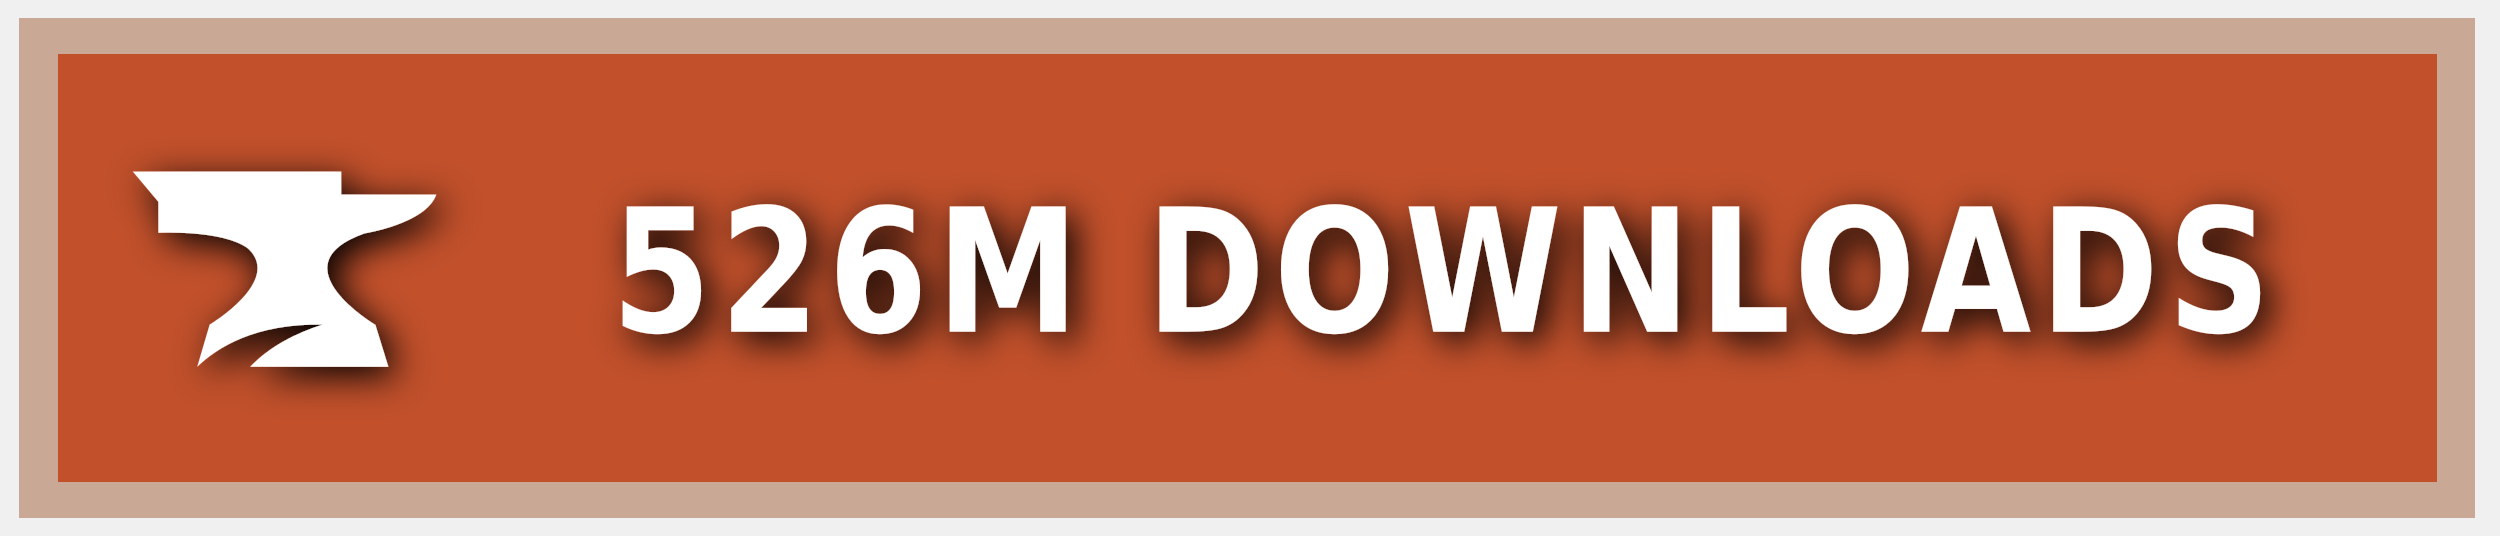
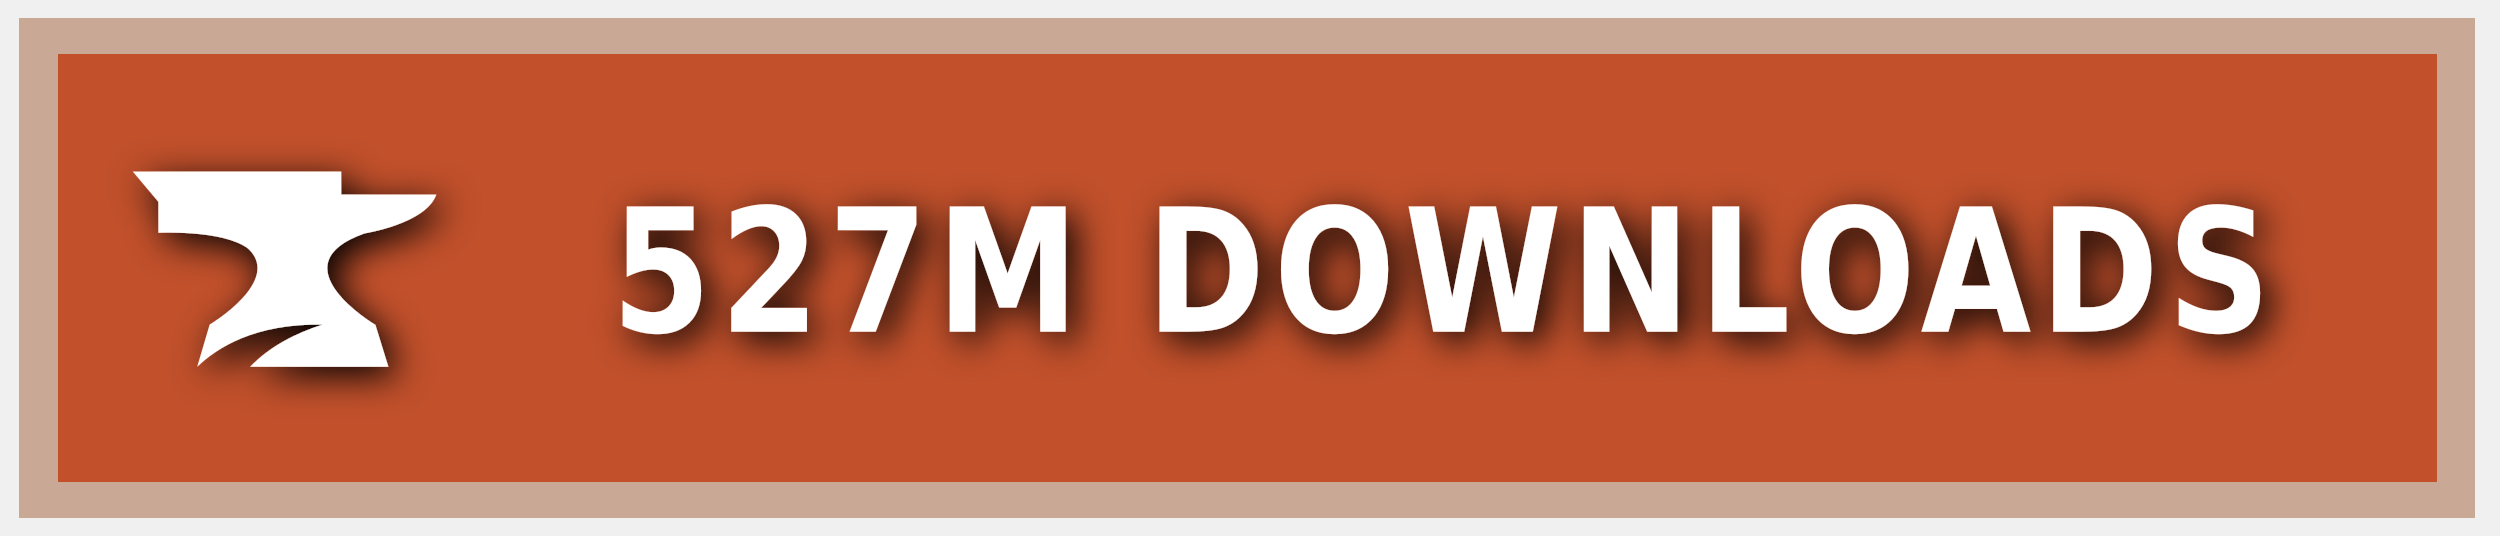
<svg xmlns="http://www.w3.org/2000/svg" xmlns:ns1="https://boxy-svg.com" width="140" height="30" role="img" aria-label="CURSEFORGE">
  <style> g:not(.noshadow) { filter: drop-shadow(0.5px 0.5px 1.0px black); } </style>
  <defs>
    <ns1:guide x="121.656" y="10.118" angle="90" />
    <ns1:guide x="127.198" y="17.628" angle="90" />
    <ns1:guide x="8.199" y="-3.08" angle="0" />
    <ns1:guide x="20.449" y="-4.101" angle="0" />
  </defs>
  <g class="noshadow" shape-rendering="crispEdges" style="" transform="matrix(1.074564, 0, 0, 1, 0, 0)">
    <rect x="1" y="1" width="128" height="28" style="fill: #F16436;" />
    <rect x="1" y="1" width="128" height="28" style="fill: rgba(0, 0, 0, 0.2);" />
    <rect x="2" y="2" width="126" height="26" style="fill: none; stroke-width:2px; stroke: rgba(211, 255, 255, 0.5);" />
  </g>
  <g style="" transform="matrix(1, 0, 0, 1, 1, 1)">
    <path class="st1" d="M 19.416 12.071 C 19.416 12.071 22.882 11.52 23.433 9.895 L 18.11 9.895 L 18.11 8.604 L 6.433 8.604 L 7.868 10.301 L 7.868 12.041 C 7.868 12.041 11.495 11.853 12.903 12.927 C 14.832 14.74 10.741 17.177 10.741 17.177 L 10.044 19.541 C 11.147 18.482 13.236 17.119 17.065 17.177 C 15.615 17.641 14.135 18.366 13.005 19.541 L 20.75 19.541 L 20.024 17.191 C 20.01 17.191 14.396 13.841 19.416 12.071 Z" style="fill: rgb(255, 255, 255);" />
  </g>
  <g fill="#fff" text-anchor="middle" font-family="Verdana,Geneva,DejaVu Sans,sans-serif" text-rendering="geometricPrecision" font-size="100" transform="matrix(1, 0, 0, 1, 13, 0)">
-     <text style="font-size: 80px; font-weight: 700; white-space: pre;" transform="matrix(0.1, 0, 0, 0.120296, 0, -3.678133)" x="677" y="185" letter-spacing="5">526M DOWNLOADS</text>
+     <text style="font-size: 80px; font-weight: 700; white-space: pre;" transform="matrix(0.1, 0, 0, 0.120296, 0, -3.678133)" x="677" y="185" letter-spacing="5">527M DOWNLOADS</text>
  </g>
</svg>
